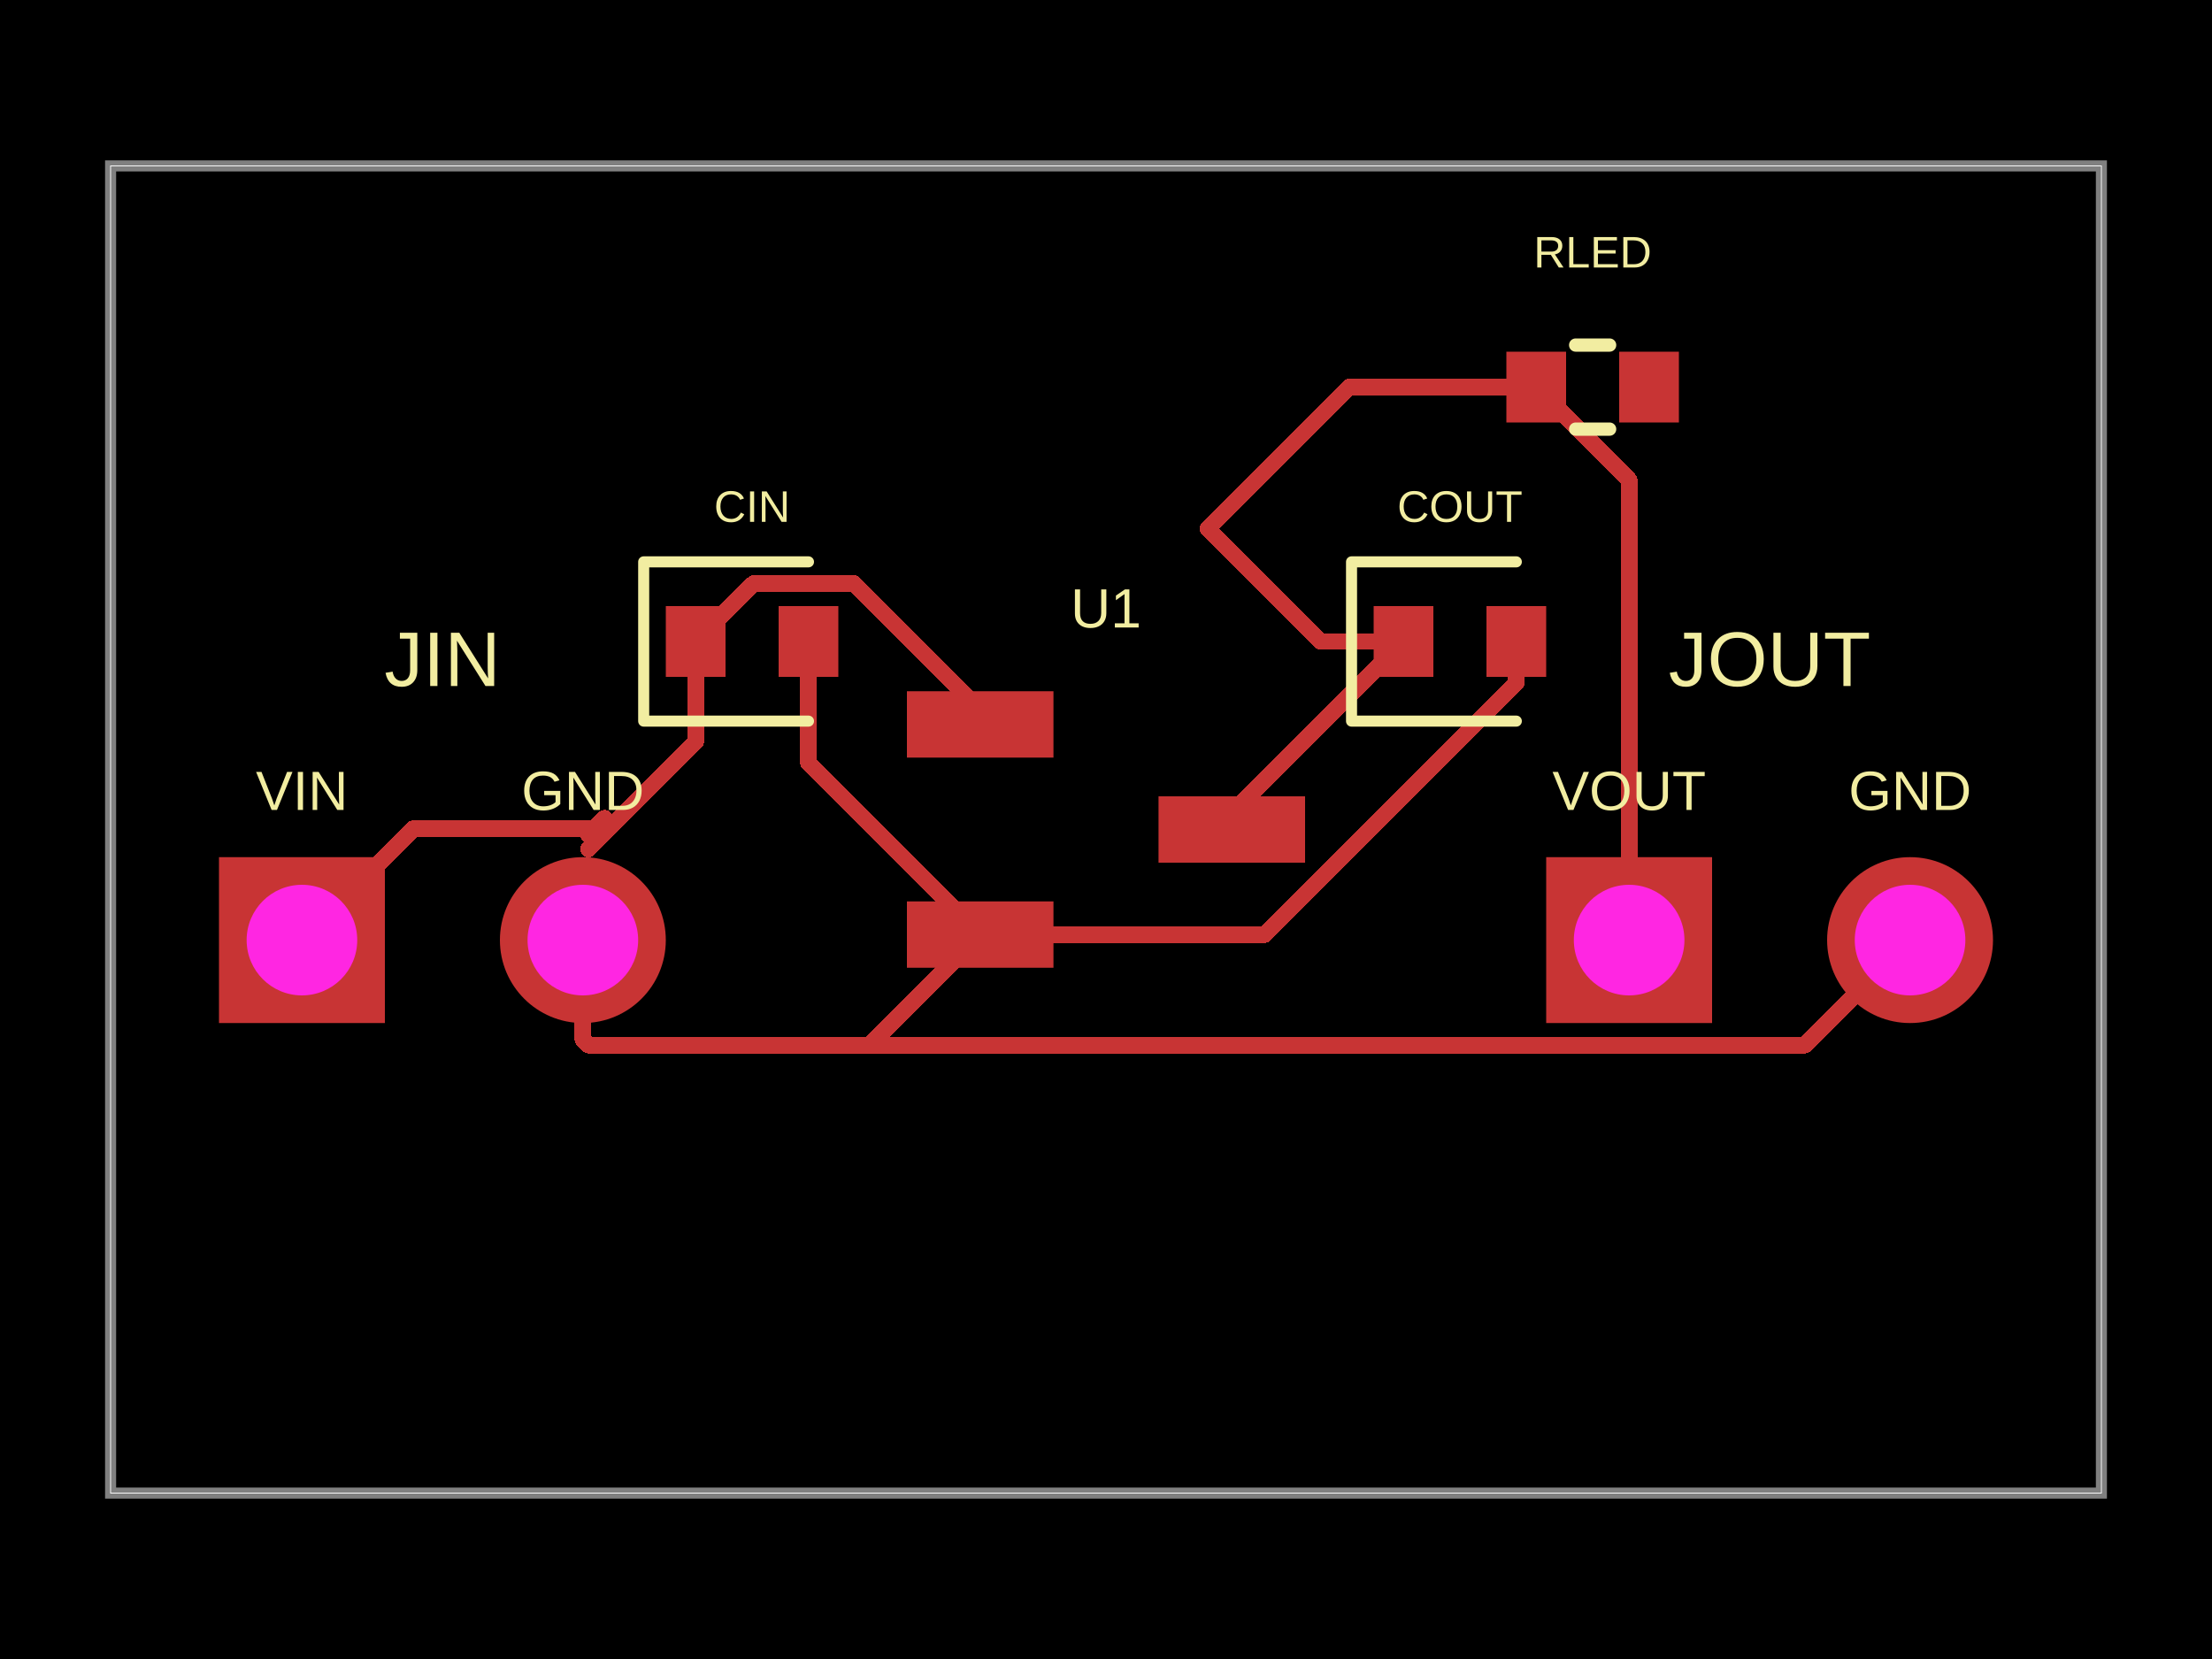
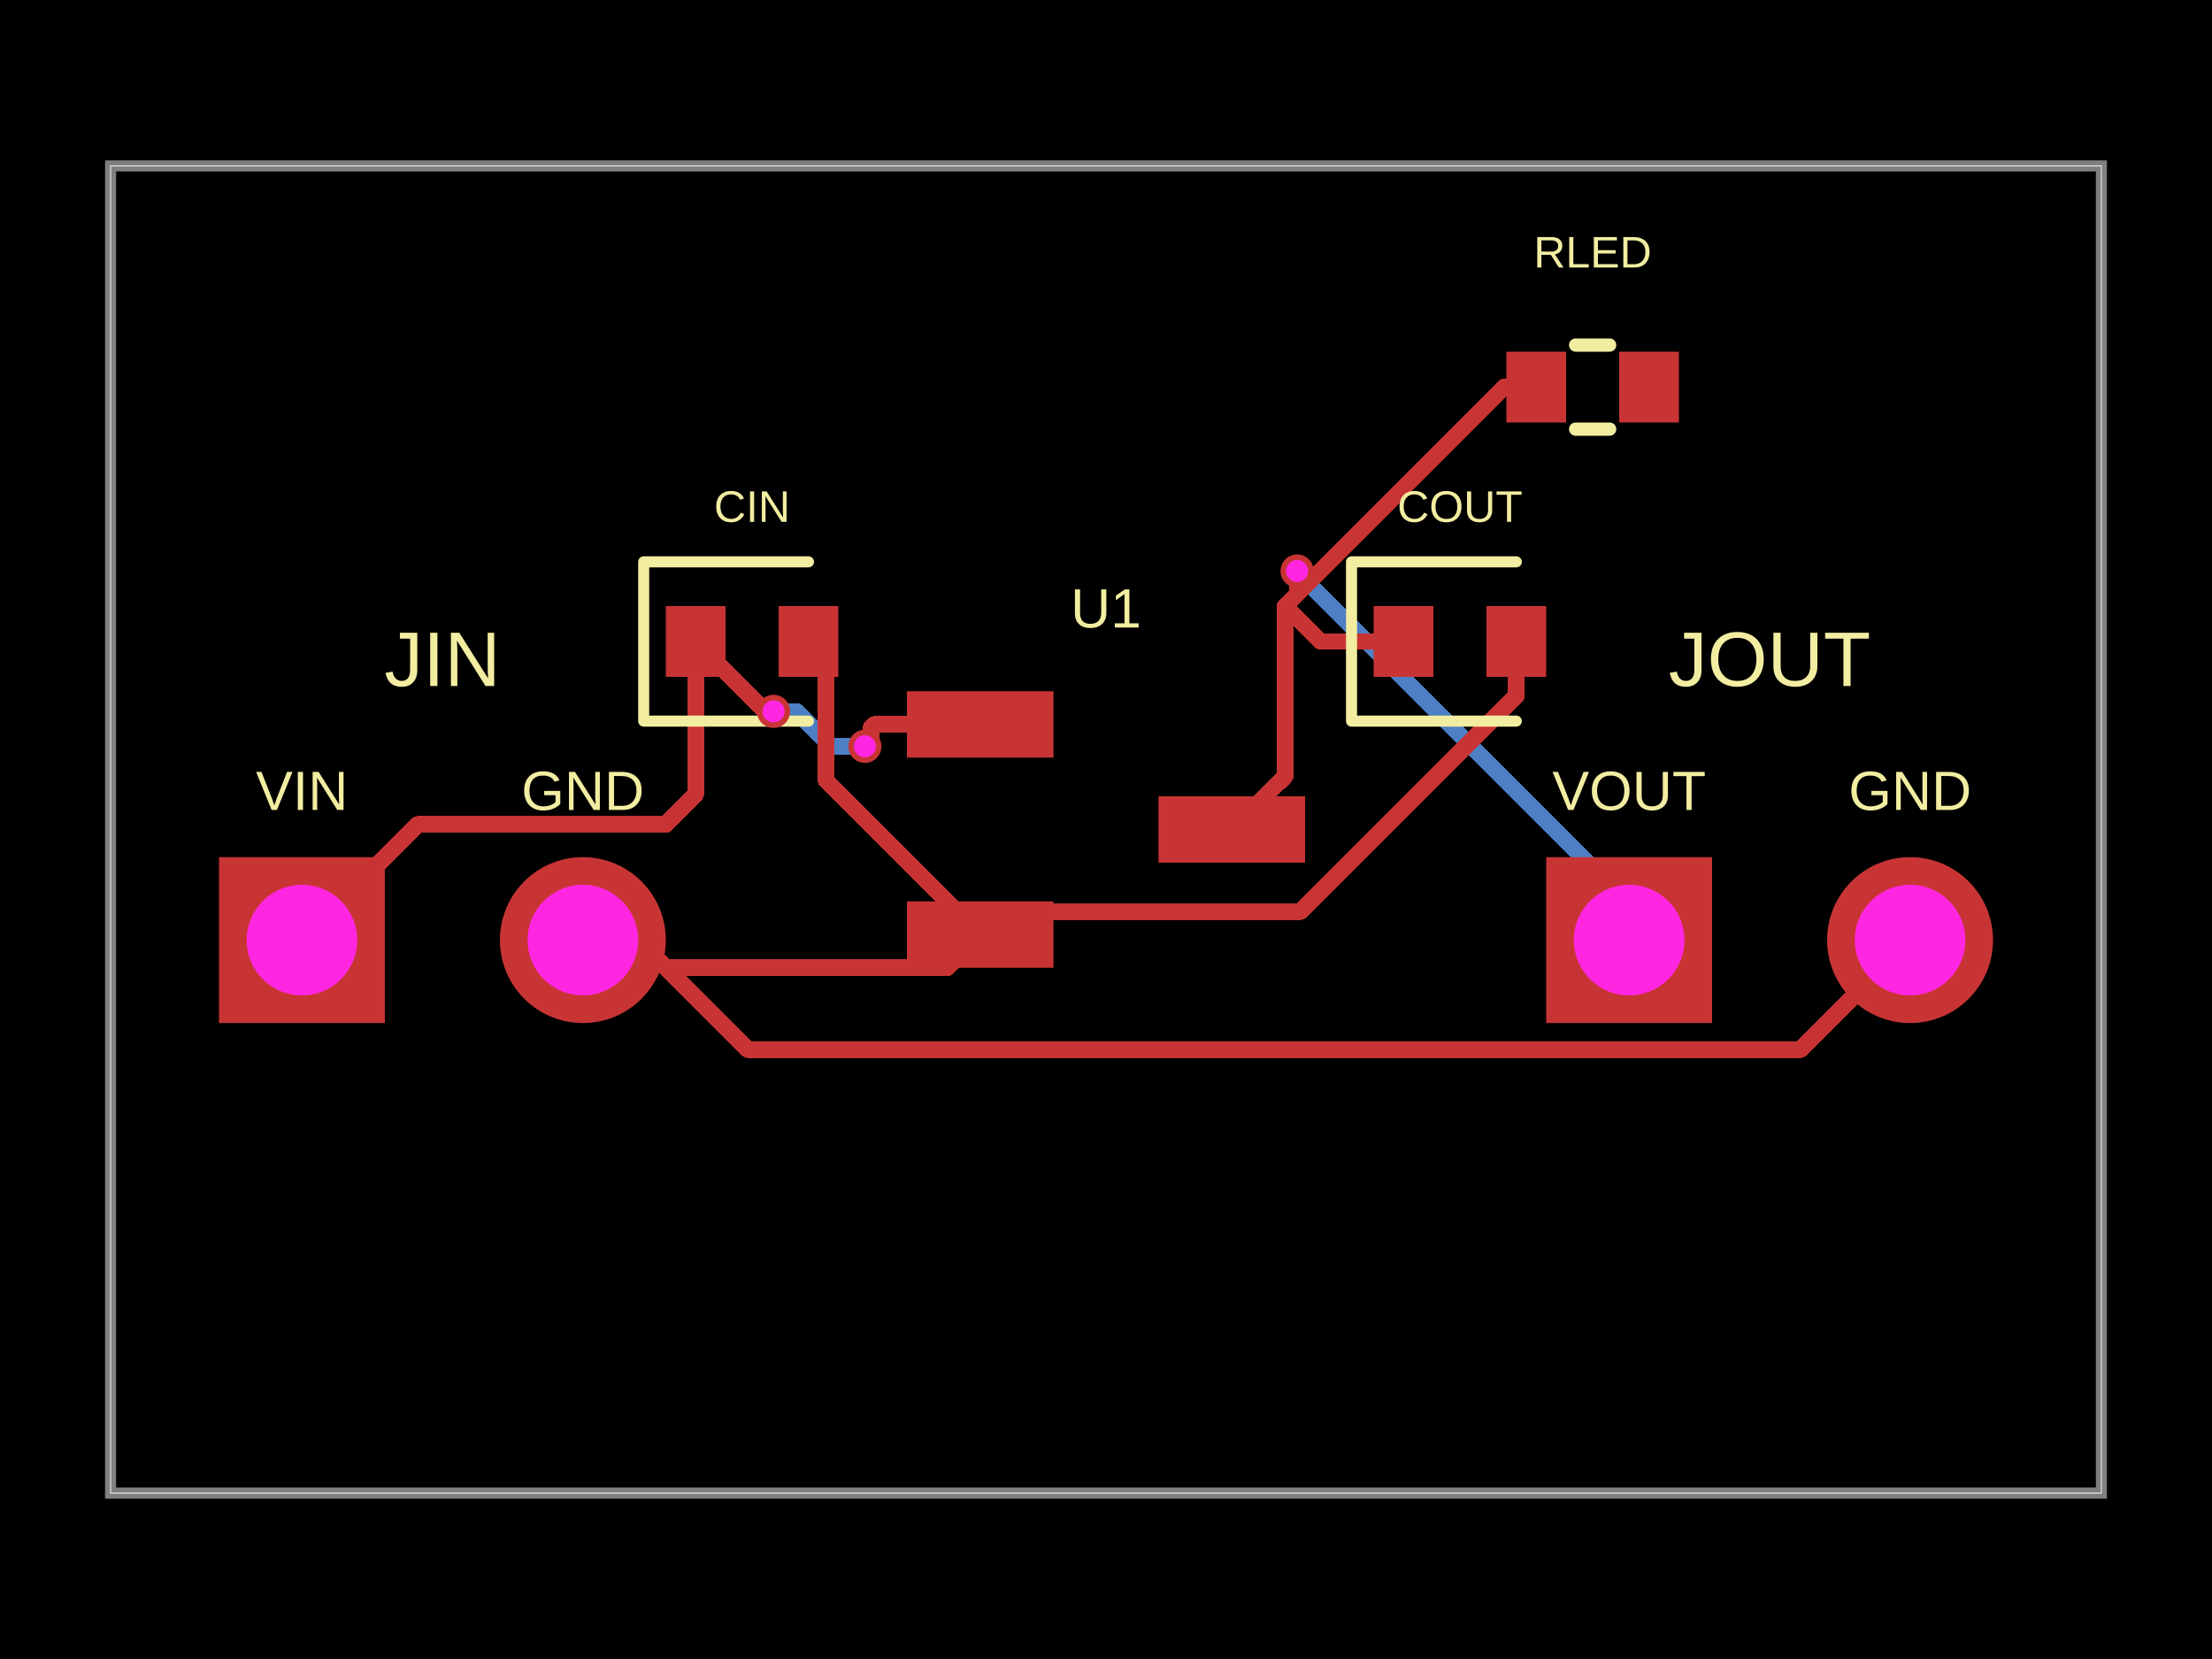
- <svg xmlns="http://www.w3.org/2000/svg" width="800" height="600" data-software-used-string="@tscircuit/core@0.0.1503">
+ <svg xmlns="http://www.w3.org/2000/svg" width="800" height="600" data-software-used-string="@tscircuit/core@0.0.1561">
  <style />
  <rect class="boundary" x="0" y="0" fill="#000" width="800" height="600" data-type="pcb_background" data-pcb-layer="global" />
  <rect class="pcb-boundary" fill="none" stroke="#fff" stroke-width="0.3" x="40" y="60" width="720" height="480" data-type="pcb_boundary" data-pcb-layer="global" />
  <path class="pcb-board" d="M 40 540 L 760 540 L 760 60 L 40 60 Z" fill="none" stroke="rgba(255, 255, 255, 0.5)" stroke-width="4" data-type="pcb_board" data-pcb-layer="board" />
+   <path class="pcb-trace" stroke="rgb(77, 127, 196)" fill="none" d="M 279.76 257.28 L 279.818 257.338" stroke-width="6" stroke-linecap="round" stroke-linejoin="round" shape-rendering="crispEdges" data-type="pcb_trace" data-pcb-layer="bottom" />
+   <path class="pcb-trace" stroke="rgb(77, 127, 196)" fill="none" d="M 279.818 257.338 L 288.058 257.338" stroke-width="6" stroke-linecap="round" stroke-linejoin="round" shape-rendering="crispEdges" data-type="pcb_trace" data-pcb-layer="bottom" />
+   <path class="pcb-trace" stroke="rgb(77, 127, 196)" fill="none" d="M 288.058 257.338 L 300.64 269.92" stroke-width="6" stroke-linecap="round" stroke-linejoin="round" shape-rendering="crispEdges" data-type="pcb_trace" data-pcb-layer="bottom" />
+   <path class="pcb-trace" stroke="rgb(77, 127, 196)" fill="none" d="M 300.64 269.92 L 312.8 269.92" stroke-width="6" stroke-linecap="round" stroke-linejoin="round" shape-rendering="crispEdges" data-type="pcb_trace" data-pcb-layer="bottom" />
+   <path class="pcb-trace" stroke="rgb(77, 127, 196)" fill="none" d="M 589.2 340 L 589.2 326.981" stroke-width="6" stroke-linecap="round" stroke-linejoin="round" shape-rendering="crispEdges" data-type="pcb_trace" data-pcb-layer="bottom" />
+   <path class="pcb-trace" stroke="rgb(77, 127, 196)" fill="none" d="M 589.2 326.981 L 472.699 210.48" stroke-width="6" stroke-linecap="round" stroke-linejoin="round" shape-rendering="crispEdges" data-type="pcb_trace" data-pcb-layer="bottom" />
+   <path class="pcb-trace" stroke="rgb(77, 127, 196)" fill="none" d="M 472.699 210.48 L 472.699 210.099" stroke-width="6" stroke-linecap="round" stroke-linejoin="round" shape-rendering="crispEdges" data-type="pcb_trace" data-pcb-layer="bottom" />
+   <path class="pcb-trace" stroke="rgb(77, 127, 196)" fill="none" d="M 472.699 210.099 L 469.12 206.52" stroke-width="6" stroke-linecap="round" stroke-linejoin="round" shape-rendering="crispEdges" data-type="pcb_trace" data-pcb-layer="bottom" />
  <rect class="pcb-pad" fill="rgb(200, 52, 52)" x="328" y="250" width="53" height="24" data-type="pcb_smtpad" data-pcb-layer="top" data-pad-name="U1.VIN" />
  <rect class="pcb-pad" fill="rgb(200, 52, 52)" x="328" y="326" width="53" height="24" data-type="pcb_smtpad" data-pcb-layer="top" data-pad-name="U1.GND" />
  <rect class="pcb-pad" fill="rgb(200, 52, 52)" x="419" y="288" width="53" height="24" data-type="pcb_smtpad" data-pcb-layer="top" data-pad-name="U1.VOUT" />
  <rect class="pcb-pad" fill="rgb(200, 52, 52)" x="240.8" y="219.2" width="21.6" height="25.6" data-type="pcb_smtpad" data-pcb-layer="top" data-pad-name="CIN.pin1" />
  <rect class="pcb-pad" fill="rgb(200, 52, 52)" x="281.6" y="219.2" width="21.6" height="25.6" data-type="pcb_smtpad" data-pcb-layer="top" data-pad-name="CIN.pin2" />
  <rect class="pcb-pad" fill="rgb(200, 52, 52)" x="496.8" y="219.2" width="21.6" height="25.6" data-type="pcb_smtpad" data-pcb-layer="top" data-pad-name="COUT.pin1" />
  <rect class="pcb-pad" fill="rgb(200, 52, 52)" x="537.6" y="219.2" width="21.6" height="25.6" data-type="pcb_smtpad" data-pcb-layer="top" data-pad-name="COUT.pin2" />
  <rect class="pcb-pad" fill="rgb(200, 52, 52)" x="544.8" y="127.2" width="21.6" height="25.6" data-type="pcb_smtpad" data-pcb-layer="top" data-pad-name="RLED.pin1" />
  <rect class="pcb-pad" fill="rgb(200, 52, 52)" x="585.6" y="127.2" width="21.6" height="25.6" data-type="pcb_smtpad" data-pcb-layer="top" data-pad-name="RLED.pin2" data-pad-net-name="PWR_LED" />
  <path class="pcb-trace" stroke="rgb(200, 52, 52)" fill="none" d="M 507.6 232 L 477.6 232" stroke-width="6" stroke-linecap="round" stroke-linejoin="round" shape-rendering="crispEdges" data-type="pcb_trace" data-pcb-layer="top" />
-   <path class="pcb-trace" stroke="rgb(200, 52, 52)" fill="none" d="M 477.6 232 L 436.8 191.2" stroke-width="6" stroke-linecap="round" stroke-linejoin="round" shape-rendering="crispEdges" data-type="pcb_trace" data-pcb-layer="top" />
-   <path class="pcb-trace" stroke="rgb(200, 52, 52)" fill="none" d="M 507.6 232 L 445.5 294.1" stroke-width="6" stroke-linecap="round" stroke-linejoin="round" shape-rendering="crispEdges" data-type="pcb_trace" data-pcb-layer="top" />
-   <path class="pcb-trace" stroke="rgb(200, 52, 52)" fill="none" d="M 445.5 294.1 L 445.5 300" stroke-width="6" stroke-linecap="round" stroke-linejoin="round" shape-rendering="crispEdges" data-type="pcb_trace" data-pcb-layer="top" />
-   <path class="pcb-trace" stroke="rgb(200, 52, 52)" fill="none" d="M 292.4 232 L 292.4 275.88" stroke-width="6" stroke-linecap="round" stroke-linejoin="round" shape-rendering="crispEdges" data-type="pcb_trace" data-pcb-layer="top" />
-   <path class="pcb-trace" stroke="rgb(200, 52, 52)" fill="none" d="M 292.4 275.88 L 354.5 338" stroke-width="6" stroke-linecap="round" stroke-linejoin="round" shape-rendering="crispEdges" data-type="pcb_trace" data-pcb-layer="top" />
-   <path class="pcb-trace" stroke="rgb(200, 52, 52)" fill="none" d="M 354.5 338 L 314.524 377.996" stroke-width="6" stroke-linecap="round" stroke-linejoin="round" shape-rendering="crispEdges" data-type="pcb_trace" data-pcb-layer="top" />
-   <path class="pcb-trace" stroke="rgb(200, 52, 52)" fill="none" d="M 314.524 377.996 L 212.804 377.996" stroke-width="6" stroke-linecap="round" stroke-linejoin="round" shape-rendering="crispEdges" data-type="pcb_trace" data-pcb-layer="top" />
-   <path class="pcb-trace" stroke="rgb(200, 52, 52)" fill="none" d="M 548.4 232 L 548.4 246.966" stroke-width="6" stroke-linecap="round" stroke-linejoin="round" shape-rendering="crispEdges" data-type="pcb_trace" data-pcb-layer="top" />
-   <path class="pcb-trace" stroke="rgb(200, 52, 52)" fill="none" d="M 548.4 246.966 L 481.204 314.163" stroke-width="6" stroke-linecap="round" stroke-linejoin="round" shape-rendering="crispEdges" data-type="pcb_trace" data-pcb-layer="top" />
-   <path class="pcb-trace" stroke="rgb(200, 52, 52)" fill="none" d="M 481.204 314.163 L 457.366 338" stroke-width="6" stroke-linecap="round" stroke-linejoin="round" shape-rendering="crispEdges" data-type="pcb_trace" data-pcb-layer="top" />
-   <path class="pcb-trace" stroke="rgb(200, 52, 52)" fill="none" d="M 457.366 338 L 354.5 338" stroke-width="6" stroke-linecap="round" stroke-linejoin="round" shape-rendering="crispEdges" data-type="pcb_trace" data-pcb-layer="top" />
-   <path class="pcb-trace" stroke="rgb(200, 52, 52)" fill="none" d="M 251.6 232 L 251.6 268.24" stroke-width="6" stroke-linecap="round" stroke-linejoin="round" shape-rendering="crispEdges" data-type="pcb_trace" data-pcb-layer="top" />
-   <path class="pcb-trace" stroke="rgb(200, 52, 52)" fill="none" d="M 251.6 268.24 L 212.8 307.04" stroke-width="6" stroke-linecap="round" stroke-linejoin="round" shape-rendering="crispEdges" data-type="pcb_trace" data-pcb-layer="top" />
-   <path class="pcb-trace" stroke="rgb(200, 52, 52)" fill="none" d="M 251.6 232 L 272.65 210.95" stroke-width="6" stroke-linecap="round" stroke-linejoin="round" shape-rendering="crispEdges" data-type="pcb_trace" data-pcb-layer="top" />
-   <path class="pcb-trace" stroke="rgb(200, 52, 52)" fill="none" d="M 272.65 210.95 L 308.761 210.95" stroke-width="6" stroke-linecap="round" stroke-linejoin="round" shape-rendering="crispEdges" data-type="pcb_trace" data-pcb-layer="top" />
-   <path class="pcb-trace" stroke="rgb(200, 52, 52)" fill="none" d="M 308.761 210.95 L 354.5 256.688" stroke-width="6" stroke-linecap="round" stroke-linejoin="round" shape-rendering="crispEdges" data-type="pcb_trace" data-pcb-layer="top" />
-   <path class="pcb-trace" stroke="rgb(200, 52, 52)" fill="none" d="M 354.5 256.688 L 354.5 262" stroke-width="6" stroke-linecap="round" stroke-linejoin="round" shape-rendering="crispEdges" data-type="pcb_trace" data-pcb-layer="top" />
-   <path class="pcb-trace" stroke="rgb(200, 52, 52)" fill="none" d="M 210.8 340 L 210.8 375.996" stroke-width="6" stroke-linecap="round" stroke-linejoin="round" shape-rendering="crispEdges" data-type="pcb_trace" data-pcb-layer="top" />
-   <path class="pcb-trace" stroke="rgb(200, 52, 52)" fill="none" d="M 210.8 375.996 L 212.804 378" stroke-width="6" stroke-linecap="round" stroke-linejoin="round" shape-rendering="crispEdges" data-type="pcb_trace" data-pcb-layer="top" />
-   <path class="pcb-trace" stroke="rgb(200, 52, 52)" fill="none" d="M 690.8 340 L 652.8 378" stroke-width="6" stroke-linecap="round" stroke-linejoin="round" shape-rendering="crispEdges" data-type="pcb_trace" data-pcb-layer="top" />
-   <path class="pcb-trace" stroke="rgb(200, 52, 52)" fill="none" d="M 652.8 378 L 212.804 378" stroke-width="6" stroke-linecap="round" stroke-linejoin="round" shape-rendering="crispEdges" data-type="pcb_trace" data-pcb-layer="top" />
-   <path class="pcb-trace" stroke="rgb(200, 52, 52)" fill="none" d="M 109.2 340 L 149.502 299.698" stroke-width="6" stroke-linecap="round" stroke-linejoin="round" shape-rendering="crispEdges" data-type="pcb_trace" data-pcb-layer="top" />
-   <path class="pcb-trace" stroke="rgb(200, 52, 52)" fill="none" d="M 149.502 299.698 L 208.814 299.698" stroke-width="6" stroke-linecap="round" stroke-linejoin="round" shape-rendering="crispEdges" data-type="pcb_trace" data-pcb-layer="top" />
-   <path class="pcb-trace" stroke="rgb(200, 52, 52)" fill="none" d="M 208.814 299.698 L 218.483 299.698" stroke-width="6" stroke-linecap="round" stroke-linejoin="round" shape-rendering="crispEdges" data-type="pcb_trace" data-pcb-layer="top" />
-   <path class="pcb-trace" stroke="rgb(200, 52, 52)" fill="none" d="M 218.483 299.698 L 218.679 299.502" stroke-width="6" stroke-linecap="round" stroke-linejoin="round" shape-rendering="crispEdges" data-type="pcb_trace" data-pcb-layer="top" />
-   <path class="pcb-trace" stroke="rgb(200, 52, 52)" fill="none" d="M 218.679 299.502 L 218.679 295.921" stroke-width="6" stroke-linecap="round" stroke-linejoin="round" shape-rendering="crispEdges" data-type="pcb_trace" data-pcb-layer="top" />
-   <path class="pcb-trace" stroke="rgb(200, 52, 52)" fill="none" d="M 218.679 295.921 L 212.8 301.8" stroke-width="6" stroke-linecap="round" stroke-linejoin="round" shape-rendering="crispEdges" data-type="pcb_trace" data-pcb-layer="top" />
-   <path class="pcb-trace" stroke="rgb(200, 52, 52)" fill="none" d="M 555.6 140 L 488 140" stroke-width="6" stroke-linecap="round" stroke-linejoin="round" shape-rendering="crispEdges" data-type="pcb_trace" data-pcb-layer="top" />
-   <path class="pcb-trace" stroke="rgb(200, 52, 52)" fill="none" d="M 488 140 L 436.8 191.2" stroke-width="6" stroke-linecap="round" stroke-linejoin="round" shape-rendering="crispEdges" data-type="pcb_trace" data-pcb-layer="top" />
-   <path class="pcb-trace" stroke="rgb(200, 52, 52)" fill="none" d="M 555.6 140 L 589.2 173.6" stroke-width="6" stroke-linecap="round" stroke-linejoin="round" shape-rendering="crispEdges" data-type="pcb_trace" data-pcb-layer="top" />
-   <path class="pcb-trace" stroke="rgb(200, 52, 52)" fill="none" d="M 589.2 173.6 L 589.2 340" stroke-width="6" stroke-linecap="round" stroke-linejoin="round" shape-rendering="crispEdges" data-type="pcb_trace" data-pcb-layer="top" />
+   <path class="pcb-trace" stroke="rgb(200, 52, 52)" fill="none" d="M 477.6 232 L 464.8 219.2" stroke-width="6" stroke-linecap="round" stroke-linejoin="round" shape-rendering="crispEdges" data-type="pcb_trace" data-pcb-layer="top" />
+   <path class="pcb-trace" stroke="rgb(200, 52, 52)" fill="none" d="M 464.8 219.204 L 464.8 280.72" stroke-width="6" stroke-linecap="round" stroke-linejoin="round" shape-rendering="crispEdges" data-type="pcb_trace" data-pcb-layer="top" />
+   <path class="pcb-trace" stroke="rgb(200, 52, 52)" fill="none" d="M 464.8 280.72 L 445.5 300" stroke-width="6" stroke-linecap="round" stroke-linejoin="round" shape-rendering="crispEdges" data-type="pcb_trace" data-pcb-layer="top" />
+   <path class="pcb-trace" stroke="rgb(200, 52, 52)" fill="none" d="M 240.804 349.996 L 342.524 349.996" stroke-width="6" stroke-linecap="round" stroke-linejoin="round" shape-rendering="crispEdges" data-type="pcb_trace" data-pcb-layer="top" />
+   <path class="pcb-trace" stroke="rgb(200, 52, 52)" fill="none" d="M 342.524 349.996 L 354.5 338" stroke-width="6" stroke-linecap="round" stroke-linejoin="round" shape-rendering="crispEdges" data-type="pcb_trace" data-pcb-layer="top" />
+   <path class="pcb-trace" stroke="rgb(200, 52, 52)" fill="none" d="M 292.4 232 L 298.789 238.389" stroke-width="6" stroke-linecap="round" stroke-linejoin="round" shape-rendering="crispEdges" data-type="pcb_trace" data-pcb-layer="top" />
+   <path class="pcb-trace" stroke="rgb(200, 52, 52)" fill="none" d="M 298.789 238.389 L 298.789 279.344" stroke-width="6" stroke-linecap="round" stroke-linejoin="round" shape-rendering="crispEdges" data-type="pcb_trace" data-pcb-layer="top" />
+   <path class="pcb-trace" stroke="rgb(200, 52, 52)" fill="none" d="M 298.789 279.344 L 298.789 282.269" stroke-width="6" stroke-linecap="round" stroke-linejoin="round" shape-rendering="crispEdges" data-type="pcb_trace" data-pcb-layer="top" />
+   <path class="pcb-trace" stroke="rgb(200, 52, 52)" fill="none" d="M 298.789 282.269 L 354.5 338" stroke-width="6" stroke-linecap="round" stroke-linejoin="round" shape-rendering="crispEdges" data-type="pcb_trace" data-pcb-layer="top" />
+   <path class="pcb-trace" stroke="rgb(200, 52, 52)" fill="none" d="M 548.4 232 L 548.4 251.666" stroke-width="6" stroke-linecap="round" stroke-linejoin="round" shape-rendering="crispEdges" data-type="pcb_trace" data-pcb-layer="top" />
+   <path class="pcb-trace" stroke="rgb(200, 52, 52)" fill="none" d="M 548.4 251.666 L 470.385 329.681" stroke-width="6" stroke-linecap="round" stroke-linejoin="round" shape-rendering="crispEdges" data-type="pcb_trace" data-pcb-layer="top" />
+   <path class="pcb-trace" stroke="rgb(200, 52, 52)" fill="none" d="M 470.385 329.681 L 362.839 329.681" stroke-width="6" stroke-linecap="round" stroke-linejoin="round" shape-rendering="crispEdges" data-type="pcb_trace" data-pcb-layer="top" />
+   <path class="pcb-trace" stroke="rgb(200, 52, 52)" fill="none" d="M 362.839 329.681 L 354.5 338" stroke-width="6" stroke-linecap="round" stroke-linejoin="round" shape-rendering="crispEdges" data-type="pcb_trace" data-pcb-layer="top" />
+   <path class="pcb-trace" stroke="rgb(200, 52, 52)" fill="none" d="M 251.6 232 L 251.6 287.36" stroke-width="6" stroke-linecap="round" stroke-linejoin="round" shape-rendering="crispEdges" data-type="pcb_trace" data-pcb-layer="top" />
+   <path class="pcb-trace" stroke="rgb(200, 52, 52)" fill="none" d="M 251.6 287.36 L 240.8 298.16" stroke-width="6" stroke-linecap="round" stroke-linejoin="round" shape-rendering="crispEdges" data-type="pcb_trace" data-pcb-layer="top" />
+   <path class="pcb-trace" stroke="rgb(200, 52, 52)" fill="none" d="M 251.6 232 L 276.88 257.28" stroke-width="6" stroke-linecap="round" stroke-linejoin="round" shape-rendering="crispEdges" data-type="pcb_trace" data-pcb-layer="top" />
+   <path class="pcb-trace" stroke="rgb(200, 52, 52)" fill="none" d="M 276.88 257.28 L 279.76 257.28" stroke-width="6" stroke-linecap="round" stroke-linejoin="round" shape-rendering="crispEdges" data-type="pcb_trace" data-pcb-layer="top" />
+   <path class="pcb-trace" stroke="rgb(200, 52, 52)" fill="none" d="M 312.8 269.92 L 315.002 267.718" stroke-width="6" stroke-linecap="round" stroke-linejoin="round" shape-rendering="crispEdges" data-type="pcb_trace" data-pcb-layer="top" />
+   <path class="pcb-trace" stroke="rgb(200, 52, 52)" fill="none" d="M 315.002 267.718 L 315.002 263.205" stroke-width="6" stroke-linecap="round" stroke-linejoin="round" shape-rendering="crispEdges" data-type="pcb_trace" data-pcb-layer="top" />
+   <path class="pcb-trace" stroke="rgb(200, 52, 52)" fill="none" d="M 315.002 263.205 L 316.207 262" stroke-width="6" stroke-linecap="round" stroke-linejoin="round" shape-rendering="crispEdges" data-type="pcb_trace" data-pcb-layer="top" />
+   <path class="pcb-trace" stroke="rgb(200, 52, 52)" fill="none" d="M 316.207 262 L 354.5 262" stroke-width="6" stroke-linecap="round" stroke-linejoin="round" shape-rendering="crispEdges" data-type="pcb_trace" data-pcb-layer="top" />
+   <path class="pcb-trace" stroke="rgb(200, 52, 52)" fill="none" d="M 210.8 340 L 230.8 340" stroke-width="6" stroke-linecap="round" stroke-linejoin="round" shape-rendering="crispEdges" data-type="pcb_trace" data-pcb-layer="top" />
+   <path class="pcb-trace" stroke="rgb(200, 52, 52)" fill="none" d="M 230.8 340 L 240.8 350" stroke-width="6" stroke-linecap="round" stroke-linejoin="round" shape-rendering="crispEdges" data-type="pcb_trace" data-pcb-layer="top" />
+   <path class="pcb-trace" stroke="rgb(200, 52, 52)" fill="none" d="M 240.804 349.996 L 270.392 379.584" stroke-width="6" stroke-linecap="round" stroke-linejoin="round" shape-rendering="crispEdges" data-type="pcb_trace" data-pcb-layer="top" />
+   <path class="pcb-trace" stroke="rgb(200, 52, 52)" fill="none" d="M 270.392 379.584 L 651.216 379.584" stroke-width="6" stroke-linecap="round" stroke-linejoin="round" shape-rendering="crispEdges" data-type="pcb_trace" data-pcb-layer="top" />
+   <path class="pcb-trace" stroke="rgb(200, 52, 52)" fill="none" d="M 651.216 379.584 L 690.8 340" stroke-width="6" stroke-linecap="round" stroke-linejoin="round" shape-rendering="crispEdges" data-type="pcb_trace" data-pcb-layer="top" />
+   <path class="pcb-trace" stroke="rgb(200, 52, 52)" fill="none" d="M 109.2 340 L 151.04 298.16" stroke-width="6" stroke-linecap="round" stroke-linejoin="round" shape-rendering="crispEdges" data-type="pcb_trace" data-pcb-layer="top" />
+   <path class="pcb-trace" stroke="rgb(200, 52, 52)" fill="none" d="M 151.04 298.16 L 230.808 298.16" stroke-width="6" stroke-linecap="round" stroke-linejoin="round" shape-rendering="crispEdges" data-type="pcb_trace" data-pcb-layer="top" />
+   <path class="pcb-trace" stroke="rgb(200, 52, 52)" fill="none" d="M 230.808 298.16 L 240.8 298.16" stroke-width="6" stroke-linecap="round" stroke-linejoin="round" shape-rendering="crispEdges" data-type="pcb_trace" data-pcb-layer="top" />
+   <path class="pcb-trace" stroke="rgb(200, 52, 52)" fill="none" d="M 555.6 140 L 544 140" stroke-width="6" stroke-linecap="round" stroke-linejoin="round" shape-rendering="crispEdges" data-type="pcb_trace" data-pcb-layer="top" />
+   <path class="pcb-trace" stroke="rgb(200, 52, 52)" fill="none" d="M 544 140 L 464.8 219.2" stroke-width="6" stroke-linecap="round" stroke-linejoin="round" shape-rendering="crispEdges" data-type="pcb_trace" data-pcb-layer="top" />
+   <path class="pcb-trace" stroke="rgb(200, 52, 52)" fill="none" d="M 469.12 206.52 L 469.12 214.88" stroke-width="6" stroke-linecap="round" stroke-linejoin="round" shape-rendering="crispEdges" data-type="pcb_trace" data-pcb-layer="top" />
+   <path class="pcb-trace" stroke="rgb(200, 52, 52)" fill="none" d="M 469.12 214.88 L 464.8 219.2" stroke-width="6" stroke-linecap="round" stroke-linejoin="round" shape-rendering="crispEdges" data-type="pcb_trace" data-pcb-layer="top" />
  <text x="0" y="0" dx="0" dy="0" fill="#f2eda1" font-family="Arial, sans-serif" font-size="20" text-anchor="middle" dominant-baseline="central" transform="matrix(1,0,0,1,400,220)" class="pcb-silkscreen-text pcb-silkscreen-top" data-pcb-silkscreen-text-id="pcb_silkscreen_text_0" stroke="none" data-type="pcb_silkscreen_text" data-pcb-layer="top">U1</text>
  <path class="pcb-silkscreen pcb-silkscreen-top" d="M 292.4 203.2 L 232.8 203.2 L 232.8 260.8 L 292.4 260.8" fill="none" stroke="#f2eda1" stroke-width="4" stroke-linecap="round" stroke-linejoin="round" data-pcb-component-id="pcb_component_1" data-pcb-silkscreen-path-id="pcb_silkscreen_path_0" data-type="pcb_silkscreen_path" data-pcb-layer="top" />
  <text x="0" y="0" dx="0" dy="0" fill="#f2eda1" font-family="Arial, sans-serif" font-size="16" text-anchor="middle" dominant-baseline="central" transform="matrix(1,0,0,1,272,183.2)" class="pcb-silkscreen-text pcb-silkscreen-top" data-pcb-silkscreen-text-id="pcb_silkscreen_text_1" stroke="none" data-type="pcb_silkscreen_text" data-pcb-layer="top">CIN</text>
  <path class="pcb-silkscreen pcb-silkscreen-top" d="M 548.4 203.2 L 488.8 203.2 L 488.8 260.8 L 548.4 260.8" fill="none" stroke="#f2eda1" stroke-width="4" stroke-linecap="round" stroke-linejoin="round" data-pcb-component-id="pcb_component_2" data-pcb-silkscreen-path-id="pcb_silkscreen_path_1" data-type="pcb_silkscreen_path" data-pcb-layer="top" />
  <text x="0" y="0" dx="0" dy="0" fill="#f2eda1" font-family="Arial, sans-serif" font-size="16" text-anchor="middle" dominant-baseline="central" transform="matrix(1,0,0,1,528,183.2)" class="pcb-silkscreen-text pcb-silkscreen-top" data-pcb-silkscreen-text-id="pcb_silkscreen_text_2" stroke="none" data-type="pcb_silkscreen_text" data-pcb-layer="top">COUT</text>
  <text x="0" y="0" dx="0" dy="0" fill="#f2eda1" font-family="Arial, sans-serif" font-size="20" text-anchor="middle" dominant-baseline="central" transform="matrix(1,0,0,1,109.2,286)" class="pcb-silkscreen-text pcb-silkscreen-top" data-pcb-silkscreen-text-id="pcb_silkscreen_text_3" stroke="none" data-type="pcb_silkscreen_text" data-pcb-layer="top">VIN</text>
  <text x="0" y="0" dx="0" dy="0" fill="#f2eda1" font-family="Arial, sans-serif" font-size="20" text-anchor="middle" dominant-baseline="central" transform="matrix(1,0,0,1,210.8,286)" class="pcb-silkscreen-text pcb-silkscreen-top" data-pcb-silkscreen-text-id="pcb_silkscreen_text_4" stroke="none" data-type="pcb_silkscreen_text" data-pcb-layer="top">GND</text>
  <text x="0" y="0" dx="0" dy="0" fill="#f2eda1" font-family="Arial, sans-serif" font-size="28" text-anchor="middle" dominant-baseline="central" transform="matrix(1,0,0,1,160,238.4)" class="pcb-silkscreen-text pcb-silkscreen-top" data-pcb-silkscreen-text-id="pcb_silkscreen_text_5" stroke="none" data-type="pcb_silkscreen_text" data-pcb-layer="top">JIN</text>
  <text x="0" y="0" dx="0" dy="0" fill="#f2eda1" font-family="Arial, sans-serif" font-size="20" text-anchor="middle" dominant-baseline="central" transform="matrix(1,0,0,1,589.2,286)" class="pcb-silkscreen-text pcb-silkscreen-top" data-pcb-silkscreen-text-id="pcb_silkscreen_text_6" stroke="none" data-type="pcb_silkscreen_text" data-pcb-layer="top">VOUT</text>
  <text x="0" y="0" dx="0" dy="0" fill="#f2eda1" font-family="Arial, sans-serif" font-size="20" text-anchor="middle" dominant-baseline="central" transform="matrix(1,0,0,1,690.8,286)" class="pcb-silkscreen-text pcb-silkscreen-top" data-pcb-silkscreen-text-id="pcb_silkscreen_text_7" stroke="none" data-type="pcb_silkscreen_text" data-pcb-layer="top">GND</text>
  <text x="0" y="0" dx="0" dy="0" fill="#f2eda1" font-family="Arial, sans-serif" font-size="28" text-anchor="middle" dominant-baseline="central" transform="matrix(1,0,0,1,640,238.4)" class="pcb-silkscreen-text pcb-silkscreen-top" data-pcb-silkscreen-text-id="pcb_silkscreen_text_8" stroke="none" data-type="pcb_silkscreen_text" data-pcb-layer="top">JOUT</text>
  <path class="pcb-silkscreen pcb-silkscreen-top" d="M 569.854 124.8 L 582.146 124.8" fill="none" stroke="#f2eda1" stroke-width="4.8" stroke-linecap="round" stroke-linejoin="round" data-pcb-component-id="pcb_component_5" data-pcb-silkscreen-path-id="pcb_silkscreen_path_2" data-type="pcb_silkscreen_path" data-pcb-layer="top" />
  <path class="pcb-silkscreen pcb-silkscreen-top" d="M 569.854 155.2 L 582.146 155.2" fill="none" stroke="#f2eda1" stroke-width="4.8" stroke-linecap="round" stroke-linejoin="round" data-pcb-component-id="pcb_component_5" data-pcb-silkscreen-path-id="pcb_silkscreen_path_3" data-type="pcb_silkscreen_path" data-pcb-layer="top" />
  <text x="0" y="0" dx="0" dy="0" fill="#f2eda1" font-family="Arial, sans-serif" font-size="16" text-anchor="middle" dominant-baseline="central" transform="matrix(1,0,0,1,576,91.2)" class="pcb-silkscreen-text pcb-silkscreen-top" data-pcb-silkscreen-text-id="pcb_silkscreen_text_9" stroke="none" data-type="pcb_silkscreen_text" data-pcb-layer="top">RLED</text>
  <g data-type="pcb_plated_hole" data-pcb-layer="through" data-pad-name="JIN.VIN">
    <rect class="pcb-hole-outer-pad" fill="rgb(200, 52, 52)" x="79.2" y="310" width="60" height="60" data-type="pcb_plated_hole" data-pcb-layer="top" />
    <circle class="pcb-hole-inner" fill="#FF26E2" cx="109.2" cy="340" r="20" data-type="pcb_plated_hole_drill" data-pcb-layer="drill" />
  </g>
  <g data-type="pcb_plated_hole" data-pcb-layer="through" data-pad-name="JIN.GND">
    <circle class="pcb-hole-outer" fill="rgb(200, 52, 52)" cx="210.8" cy="340" r="30" data-type="pcb_plated_hole" data-pcb-layer="top" />
    <circle class="pcb-hole-inner" fill="#FF26E2" cx="210.8" cy="340" r="20" data-type="pcb_plated_hole_drill" data-pcb-layer="drill" />
  </g>
  <g data-type="pcb_plated_hole" data-pcb-layer="through" data-pad-name="JOUT.VOUT">
    <rect class="pcb-hole-outer-pad" fill="rgb(200, 52, 52)" x="559.2" y="310" width="60" height="60" data-type="pcb_plated_hole" data-pcb-layer="top" />
    <circle class="pcb-hole-inner" fill="#FF26E2" cx="589.2" cy="340" r="20" data-type="pcb_plated_hole_drill" data-pcb-layer="drill" />
  </g>
  <g data-type="pcb_plated_hole" data-pcb-layer="through" data-pad-name="JOUT.GND">
    <circle class="pcb-hole-outer" fill="rgb(200, 52, 52)" cx="690.8" cy="340" r="30" data-type="pcb_plated_hole" data-pcb-layer="top" />
    <circle class="pcb-hole-inner" fill="#FF26E2" cx="690.8" cy="340" r="20" data-type="pcb_plated_hole_drill" data-pcb-layer="drill" />
  </g>
+   <g data-type="pcb_via" data-pcb-layer="through">
+     <circle class="pcb-hole-outer" fill="rgb(200, 52, 52)" cx="279.76" cy="257.28" r="6" data-type="pcb_via" data-pcb-layer="top" />
+     <circle class="pcb-hole-inner" fill="#FF26E2" cx="279.76" cy="257.28" r="4" data-type="pcb_via" data-pcb-layer="drill" />
+   </g>
+   <g data-type="pcb_via" data-pcb-layer="through">
+     <circle class="pcb-hole-outer" fill="rgb(200, 52, 52)" cx="312.8" cy="269.92" r="6" data-type="pcb_via" data-pcb-layer="top" />
+     <circle class="pcb-hole-inner" fill="#FF26E2" cx="312.8" cy="269.92" r="4" data-type="pcb_via" data-pcb-layer="drill" />
+   </g>
+   <g data-type="pcb_via" data-pcb-layer="through">
+     <circle class="pcb-hole-outer" fill="rgb(200, 52, 52)" cx="469.12" cy="206.52" r="6" data-type="pcb_via" data-pcb-layer="top" />
+     <circle class="pcb-hole-inner" fill="#FF26E2" cx="469.12" cy="206.52" r="4" data-type="pcb_via" data-pcb-layer="drill" />
+   </g>
</svg>
